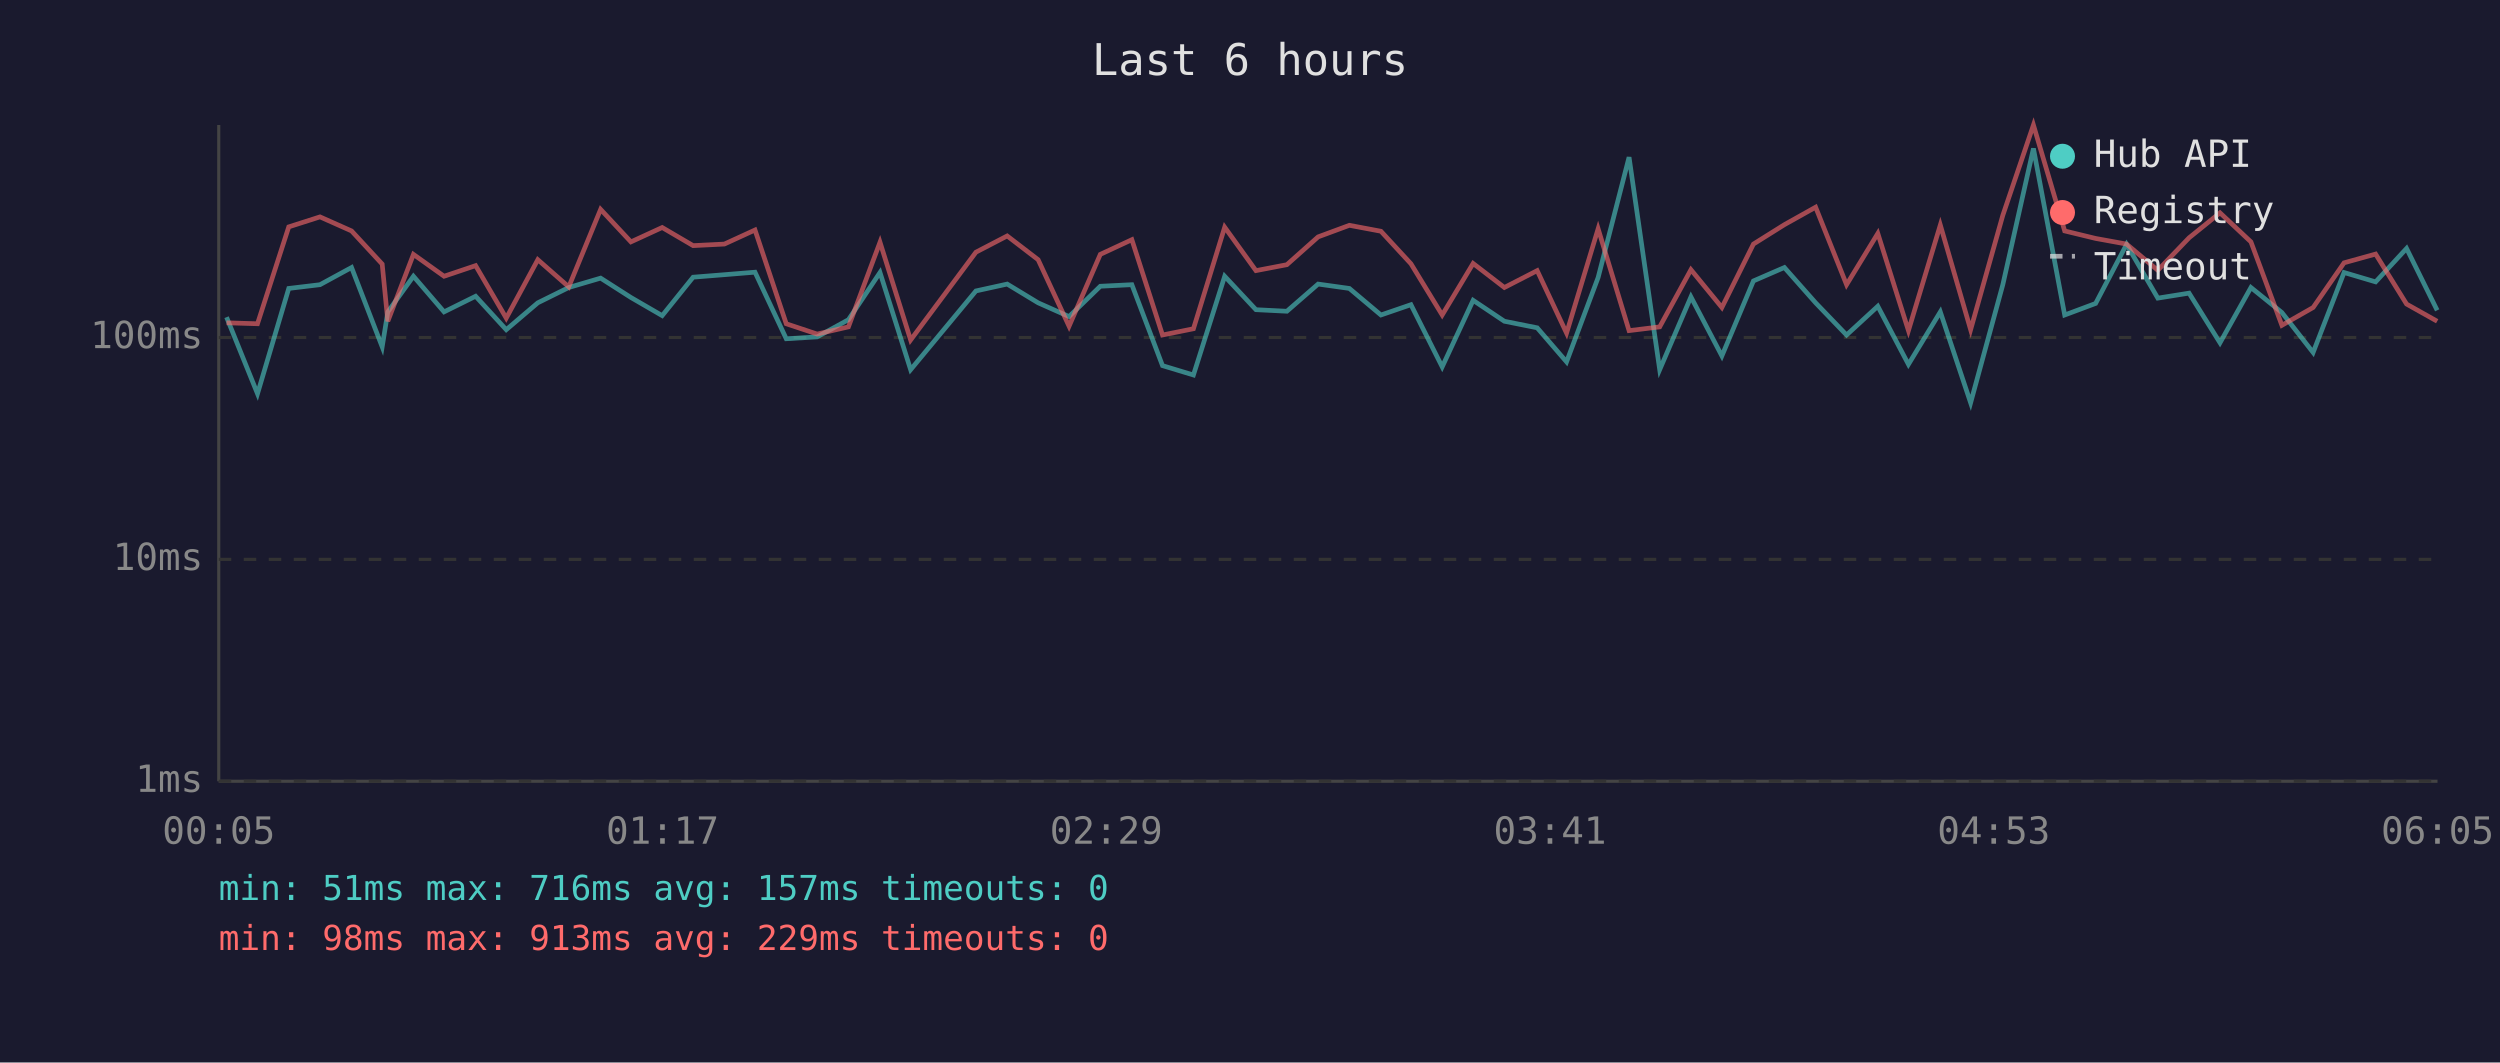
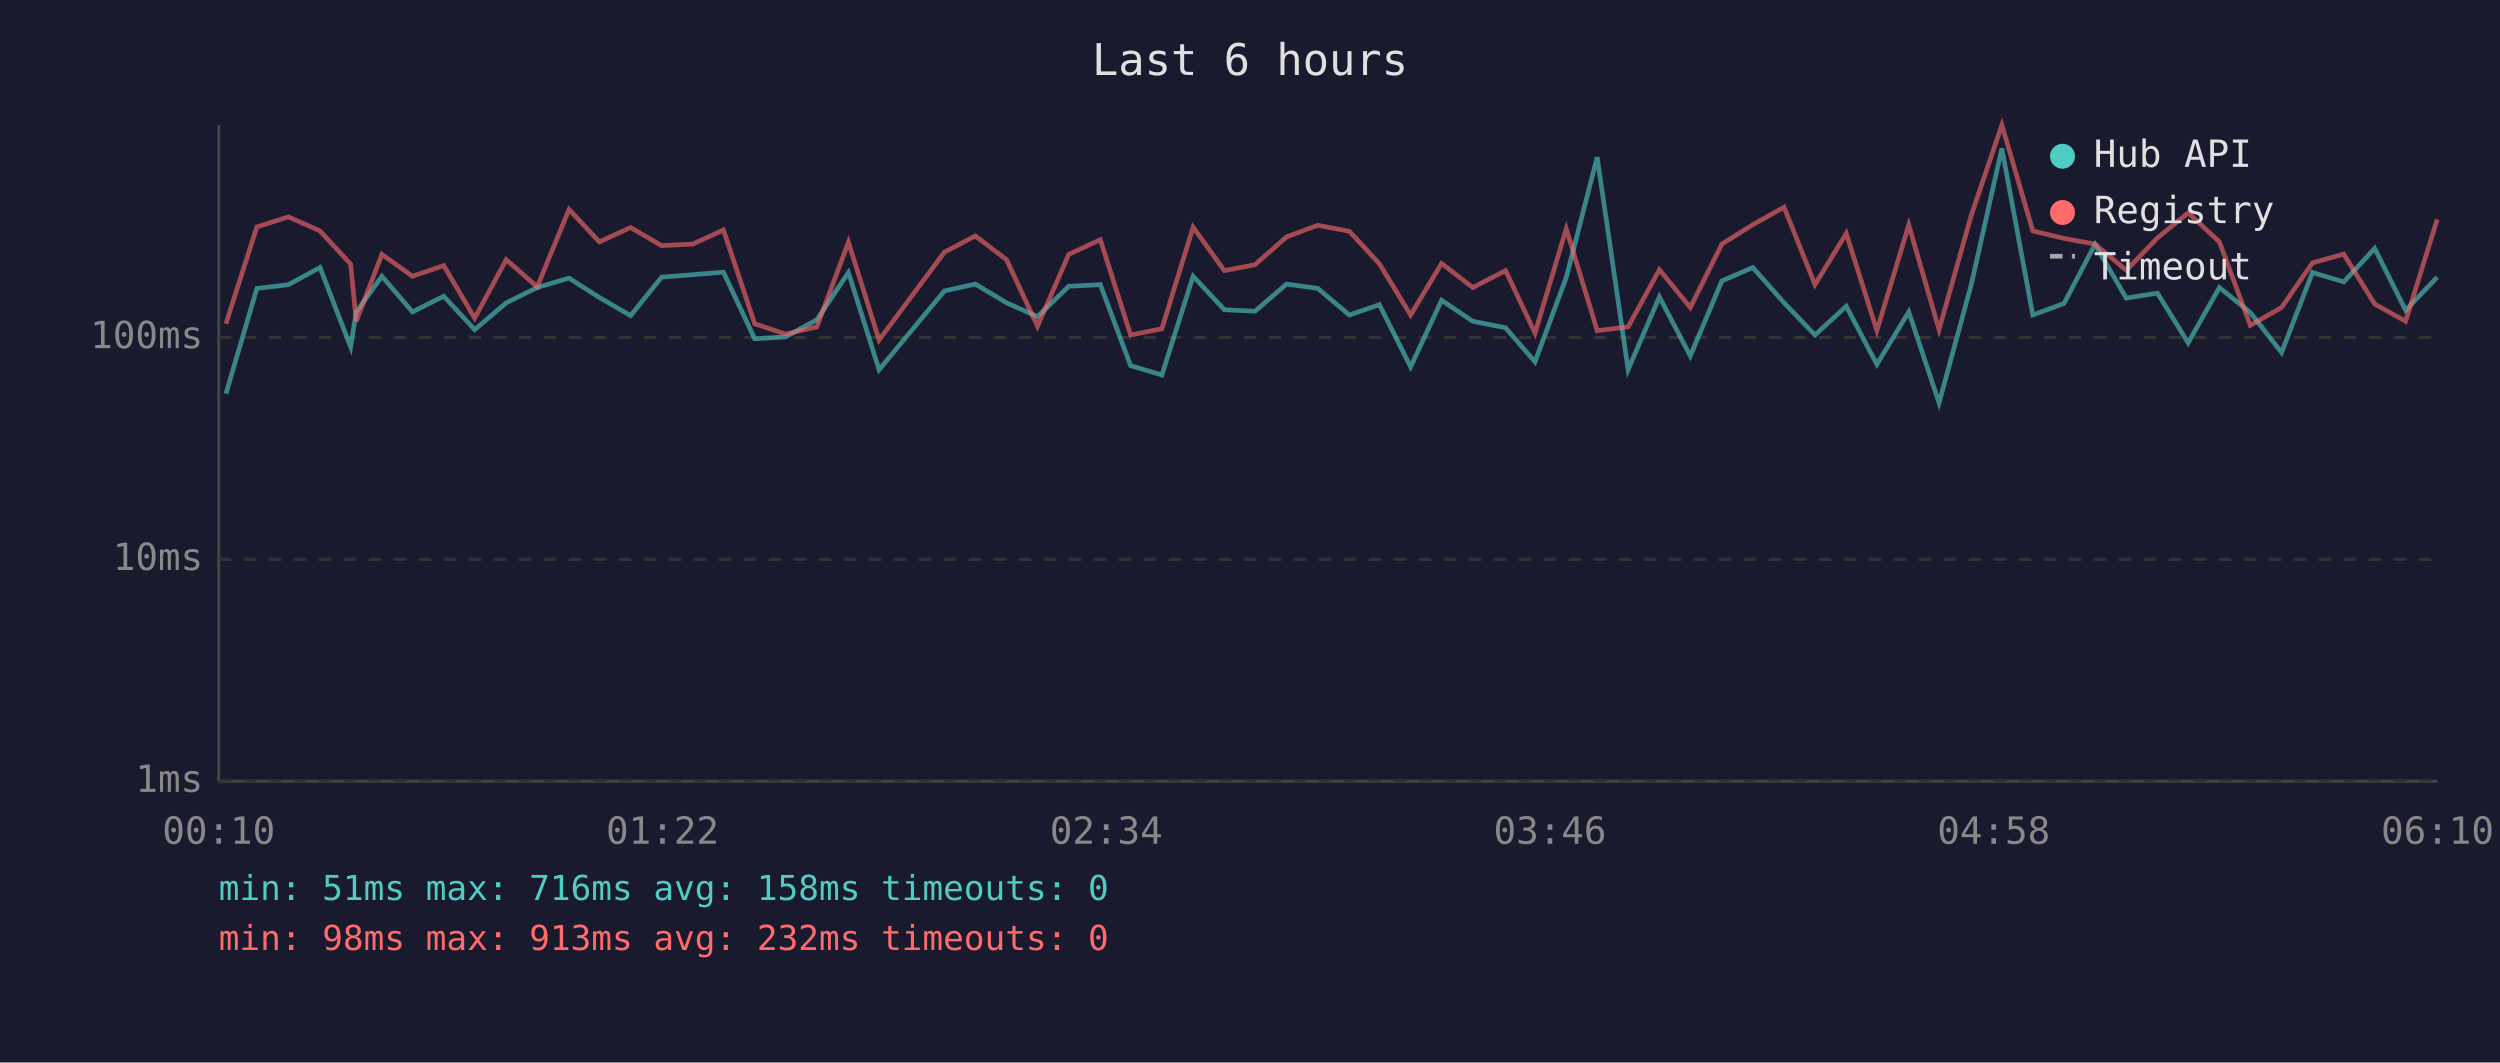
<svg xmlns="http://www.w3.org/2000/svg" viewBox="0 0 800 340" font-family="monospace" font-size="12">
  <rect width="800" height="340" fill="#1a1a2e" />
  <text x="400" y="24" fill="#e0e0e0" font-size="14" text-anchor="middle">Last 6 hours</text>
  <line x1="70" y1="40" x2="70" y2="250" stroke="#444" stroke-width="1" />
  <line x1="70" y1="250" x2="780" y2="250" stroke="#444" stroke-width="1" />
  <line x1="70" y1="250" x2="780" y2="250" stroke="#333" stroke-width="1" stroke-dasharray="4" />
  <text x="65" y="250" fill="#888" text-anchor="end" dominant-baseline="middle">1ms</text>
  <line x1="70" y1="179" x2="780" y2="179" stroke="#333" stroke-width="1" stroke-dasharray="4" />
  <text x="65" y="179" fill="#888" text-anchor="end" dominant-baseline="middle">10ms</text>
  <line x1="70" y1="108" x2="780" y2="108" stroke="#333" stroke-width="1" stroke-dasharray="4" />
  <text x="65" y="108" fill="#888" text-anchor="end" dominant-baseline="middle">100ms</text>
-   <text x="70" y="270" fill="#888" text-anchor="middle">00:05</text>
-   <text x="212" y="270" fill="#888" text-anchor="middle">01:17</text>
-   <text x="354" y="270" fill="#888" text-anchor="middle">02:29</text>
-   <text x="496" y="270" fill="#888" text-anchor="middle">03:41</text>
-   <text x="638" y="270" fill="#888" text-anchor="middle">04:53</text>
-   <text x="780" y="270" fill="#888" text-anchor="middle">06:05</text>
-   <polyline points="72.5,101.5 82.4,126.0 92.4,92.3 102.4,91.1 112.5,85.6 122.3,111.0 124.1,99.8 132.3,88.4 142.1,99.8 152.2,94.8 162.0,105.5 172.1,96.9 182.0,92.0 192.2,89.0 201.9,95.2 211.9,101.0 221.8,88.7 231.8,87.9 241.6,87.1 251.6,108.4 261.5,107.8 271.5,102.3 281.6,87.2 291.4,118.3 312.3,93.1 322.3,90.9 332.2,96.9 342.1,101.3 352.1,91.6 362.2,91.1 372.0,117.0 381.9,120.0 391.9,88.4 401.9,99.1 411.8,99.6 421.8,90.9 431.8,92.3 441.9,100.8 451.5,97.5 461.5,117.4 471.4,96.1 481.4,102.8 491.9,104.9 501.3,115.8 511.4,88.8 521.3,50.3 531.1,118.3 541.1,95.0 551.0,113.9 561.1,89.9 571.0,85.6 581.0,96.9 590.9,107.2 600.9,98.0 610.7,116.6 620.9,99.8 630.6,128.9 640.9,91.1 650.7,47.5 660.7,100.8 670.6,97.1 680.5,78.2 690.5,95.4 700.5,93.8 710.4,109.7 720.3,92.0 730.2,100.0 740.2,112.8 750.1,87.2 760.2,90.2 770.1,79.5 779.9,99.3" fill="none" stroke="#4ecdc4" stroke-width="1.5" opacity="0.6" />
-   <polyline points="72.5,103.3 82.4,103.6 92.4,72.6 102.4,69.4 112.5,73.9 122.3,84.5 124.1,102.8 132.3,81.4 142.1,88.4 152.2,85.0 162.0,101.8 172.1,83.1 182.0,91.8 192.2,67.0 201.9,77.4 211.9,72.8 221.8,78.6 231.8,78.1 241.6,73.6 251.6,103.6 261.5,106.9 271.5,104.6 281.6,77.5 291.4,108.8 312.3,80.7 322.3,75.5 332.2,83.1 342.1,104.4 352.1,81.4 362.2,76.7 372.0,107.2 381.9,105.2 391.9,72.7 401.9,86.6 411.8,84.7 421.8,75.8 431.8,72.1 441.9,74.0 451.5,84.4 461.5,100.8 471.4,84.3 481.4,92.0 491.9,86.6 501.3,106.6 511.4,73.2 521.3,105.8 531.1,104.6 541.1,86.3 551.0,98.4 561.1,78.1 571.0,71.9 581.0,66.3 590.9,91.1 600.9,74.7 610.7,105.8 620.9,72.0 630.6,105.5 640.9,68.9 650.7,40.0 660.7,73.9 670.6,76.3 680.5,78.1 690.5,86.5 700.5,76.1 710.4,68.1 720.3,77.4 730.2,104.1 740.2,98.4 750.1,84.1 760.2,81.3 770.1,97.3 779.9,102.8" fill="none" stroke="#ff6b6b" stroke-width="1.5" opacity="0.6" />
+   <text x="70" y="270" fill="#888" text-anchor="middle">00:10</text>
+   <text x="212" y="270" fill="#888" text-anchor="middle">01:22</text>
+   <text x="354" y="270" fill="#888" text-anchor="middle">02:34</text>
+   <text x="496" y="270" fill="#888" text-anchor="middle">03:46</text>
+   <text x="638" y="270" fill="#888" text-anchor="middle">04:58</text>
+   <text x="780" y="270" fill="#888" text-anchor="middle">06:10</text>
+   <polyline points="72.3,126.0 82.2,92.3 92.3,91.1 102.4,85.6 112.2,111.0 114.0,99.8 122.2,88.4 132.0,99.8 142.0,94.8 151.9,105.5 162.0,96.9 171.9,92.0 182.1,89.0 191.8,95.2 201.8,101.0 211.7,88.7 221.7,87.9 231.5,87.1 241.5,108.4 251.4,107.8 261.4,102.3 271.5,87.2 281.3,118.3 302.2,93.1 312.1,90.9 322.1,96.9 332.0,101.3 342.0,91.6 352.1,91.1 361.8,117.0 371.8,120.0 381.8,88.4 391.8,99.1 401.6,99.6 411.7,90.9 421.7,92.3 431.8,100.8 441.4,97.5 451.4,117.4 461.3,96.1 471.3,102.8 481.8,104.9 491.2,115.8 501.2,88.8 511.1,50.3 521.0,118.3 531.0,95.0 540.9,113.9 551.0,89.9 560.9,85.6 570.9,96.9 580.8,107.2 590.8,98.0 600.6,116.6 610.8,99.8 620.5,128.9 630.8,91.1 640.6,47.5 650.5,100.8 660.5,97.1 670.4,78.2 680.4,95.4 690.4,93.8 700.2,109.7 710.2,92.0 720.1,100.0 730.1,112.8 740.0,87.2 750.0,90.2 759.9,79.5 769.8,99.3 779.9,88.7" fill="none" stroke="#4ecdc4" stroke-width="1.5" opacity="0.6" />
+   <polyline points="72.3,103.6 82.2,72.6 92.3,69.4 102.4,73.9 112.2,84.5 114.0,102.8 122.2,81.4 132.0,88.4 142.0,85.0 151.9,101.8 162.0,83.1 171.9,91.8 182.1,67.0 191.8,77.4 201.8,72.8 211.7,78.6 221.7,78.1 231.5,73.6 241.5,103.6 251.4,106.9 261.4,104.6 271.5,77.5 281.3,108.8 302.2,80.7 312.1,75.5 322.1,83.1 332.0,104.4 342.0,81.4 352.1,76.7 361.8,107.2 371.8,105.2 381.8,72.7 391.8,86.6 401.6,84.7 411.7,75.8 421.7,72.1 431.8,74.0 441.4,84.4 451.4,100.8 461.3,84.3 471.3,92.0 481.8,86.6 491.2,106.6 501.2,73.2 511.1,105.8 521.0,104.6 531.0,86.3 540.9,98.4 551.0,78.1 560.9,71.9 570.9,66.3 580.8,91.1 590.8,74.7 600.6,105.8 610.8,72.0 620.5,105.5 630.8,68.9 640.6,40.0 650.5,73.9 660.5,76.3 670.4,78.1 680.4,86.5 690.4,76.1 700.2,68.1 710.2,77.4 720.1,104.1 730.1,98.4 740.0,84.1 750.0,81.3 759.9,97.3 769.8,102.8 779.9,70.2" fill="none" stroke="#ff6b6b" stroke-width="1.5" opacity="0.6" />
  <circle cx="660" cy="50" r="4" fill="#4ecdc4" />
  <text x="670" y="50" fill="#e0e0e0" dominant-baseline="middle">Hub API</text>
  <circle cx="660" cy="68" r="4" fill="#ff6b6b" />
  <text x="670" y="68" fill="#e0e0e0" dominant-baseline="middle">Registry</text>
  <line x1="656" y1="82" x2="664" y2="82" stroke="#e0e0e0" stroke-width="1.5" stroke-dasharray="4,3" opacity="0.7" />
  <text x="670" y="86" fill="#e0e0e0" dominant-baseline="middle">Timeout</text>
-   <text x="70" y="288" fill="#4ecdc4" font-size="11">min: 51ms  max: 716ms  avg: 157ms  timeouts: 0</text>
-   <text x="70" y="304" fill="#ff6b6b" font-size="11">min: 98ms  max: 913ms  avg: 229ms  timeouts: 0</text>
+   <text x="70" y="288" fill="#4ecdc4" font-size="11">min: 51ms  max: 716ms  avg: 158ms  timeouts: 0</text>
+   <text x="70" y="304" fill="#ff6b6b" font-size="11">min: 98ms  max: 913ms  avg: 232ms  timeouts: 0</text>
</svg>
